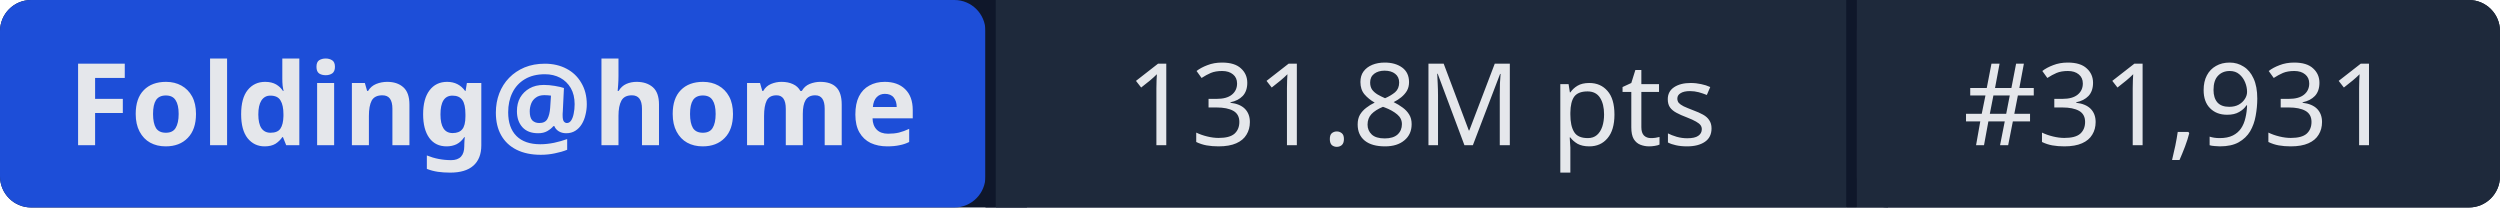
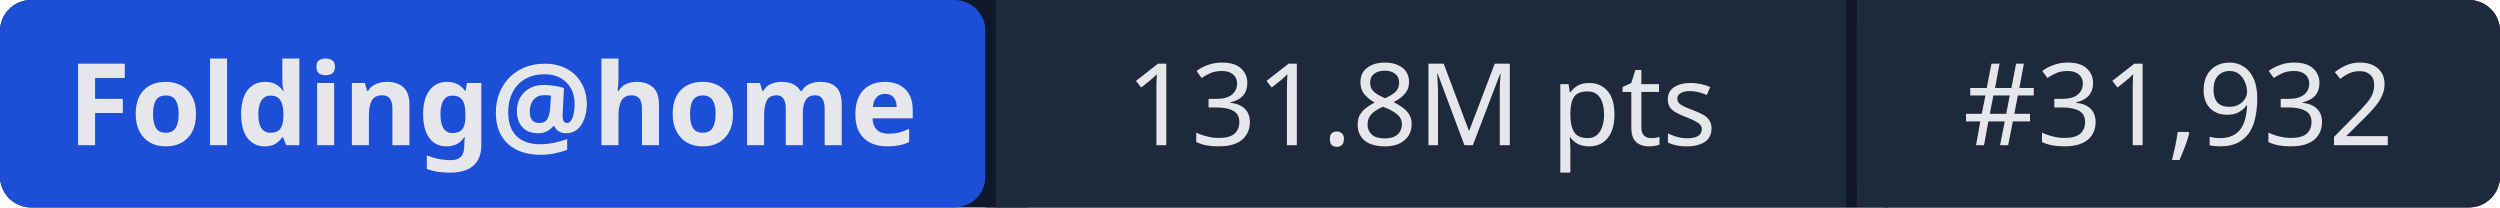
- <svg xmlns="http://www.w3.org/2000/svg" width="241" height="20" role="img" aria-label="Folding@home: 131.8M pts | #31,931">
+ <svg xmlns="http://www.w3.org/2000/svg" width="241" height="20" role="img" aria-label="Folding@home: 131.8M pts | #31,932">
  <rect width="241" height="20" rx="3" fill="#0f172a" />
  <rect x="0" width="95" height="20" rx="3" fill="#1d4ed8" />
  <rect x="95" width="1" height="20" fill="#0f172a" />
  <rect x="96" width="82" height="20" fill="#1e293b" />
  <rect x="178" width="1" height="20" fill="#0f172a" />
  <rect x="179" width="62" height="20" rx="3" fill="#1e293b" />
  <rect x="96" width="3" height="20" fill="#1e293b" />
  <rect x="179" width="3" height="20" fill="#1e293b" />
  <g fill="#e5e7eb" font-family="system-ui,sans-serif" font-size="11" text-anchor="middle">
    <text x="47.5" y="14" font-weight="600">Folding@home</text>
    <text x="137" y="14">131.8M pts</text>
-     <text x="210" y="14">#31,931</text>
+     <text x="210" y="14">#31,932</text>
  </g>
</svg>
